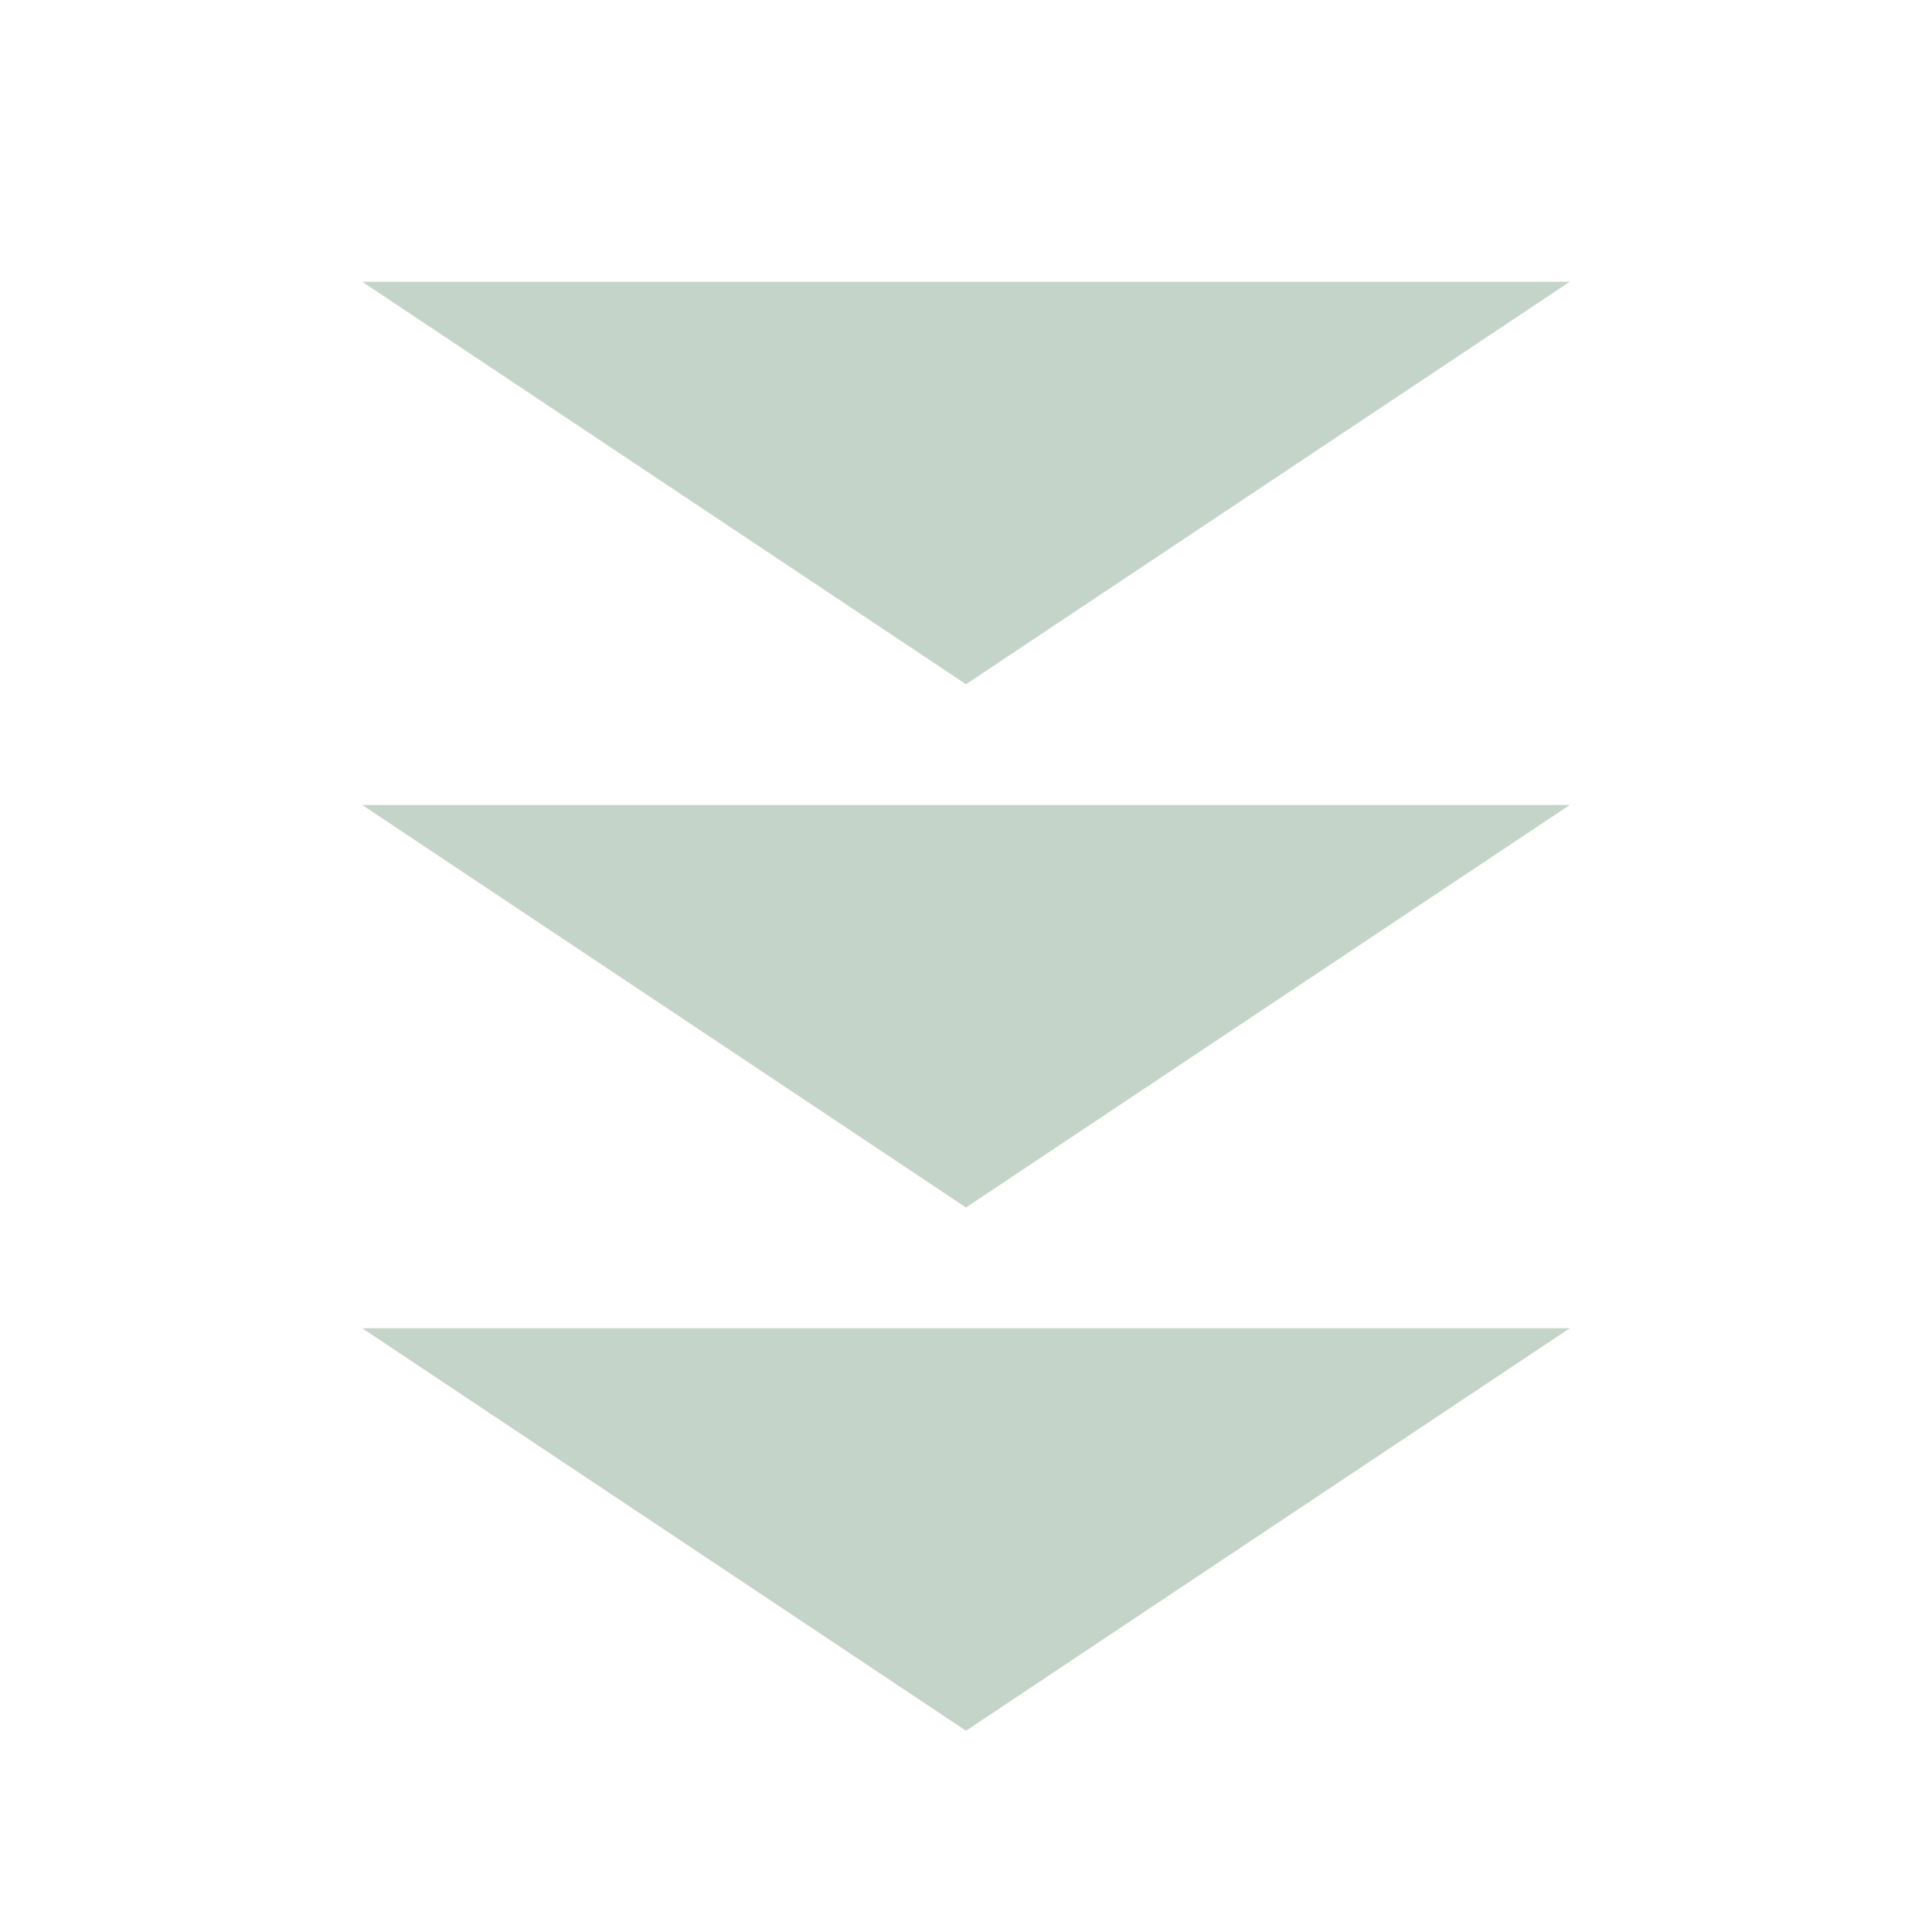
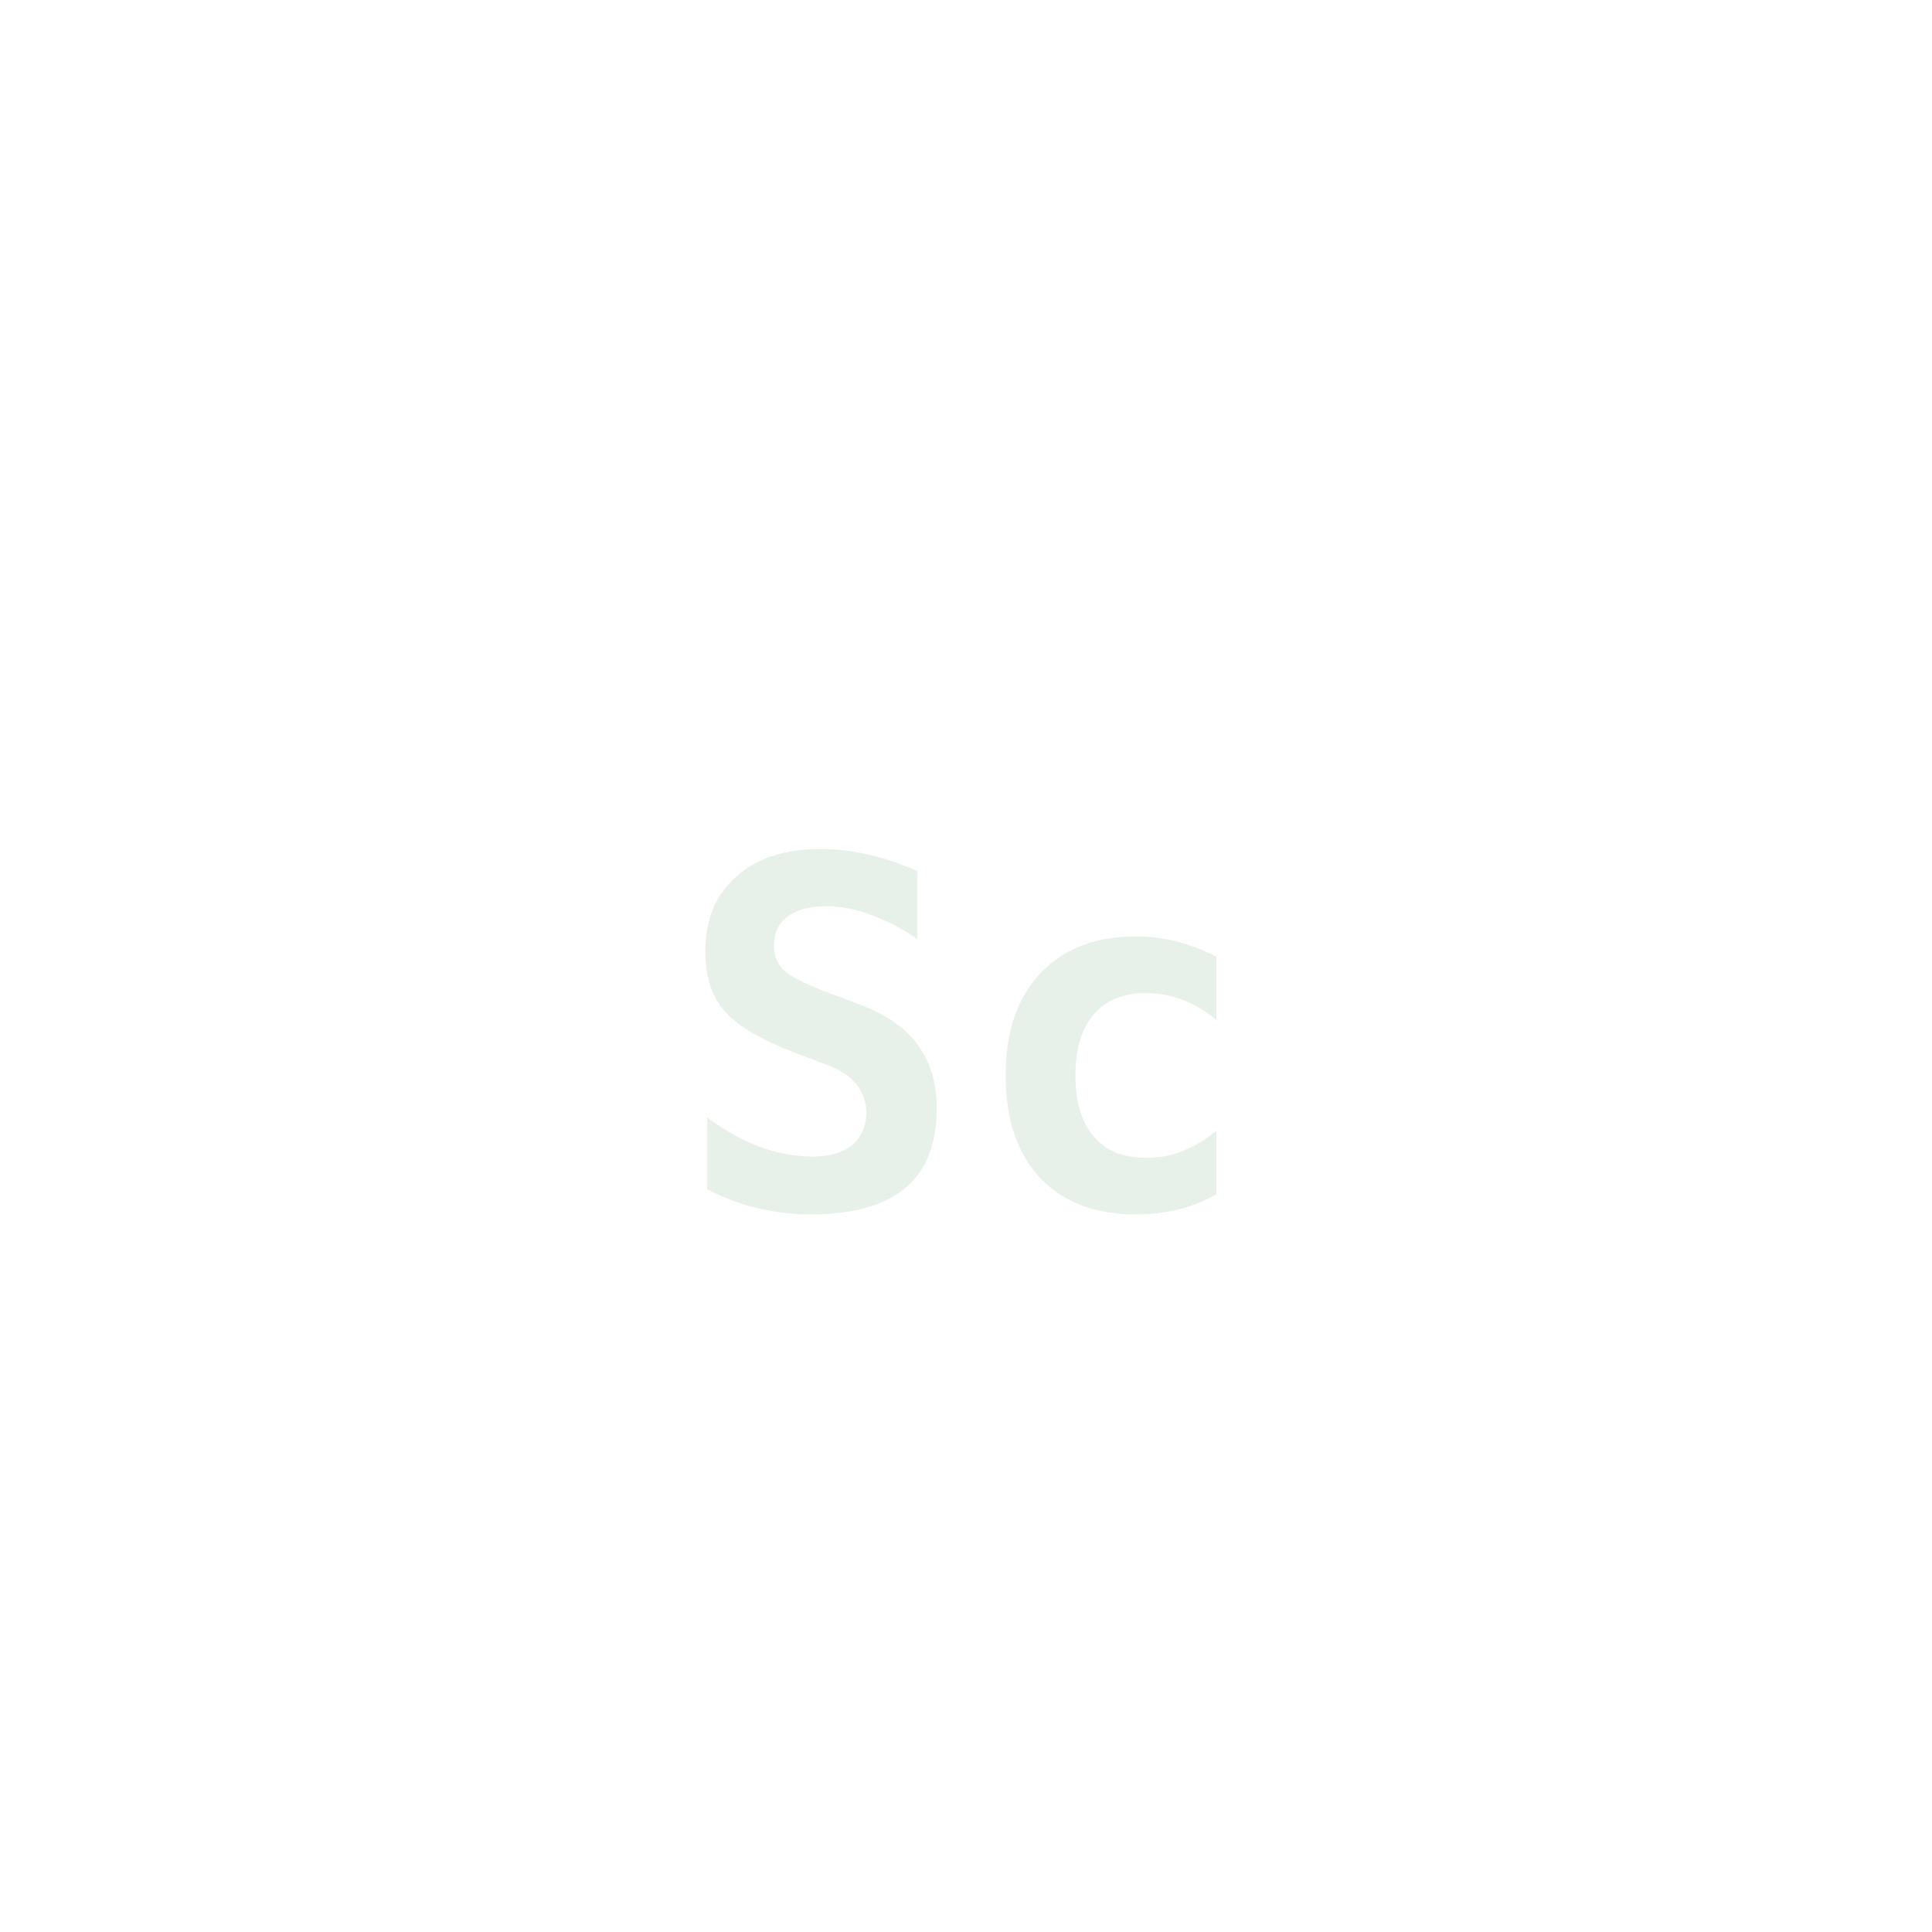
- <svg xmlns="http://www.w3.org/2000/svg" viewBox="0 0 24 24" fill="#c5d4c8">
-   <path d="M4.5 3.5h15L12 8.5 4.5 3.5zm0 6.5h15L12 15 4.5 10zm0 6.5h15L12 21.5 4.5 16.5z" />
+ <svg xmlns="http://www.w3.org/2000/svg" viewBox="0 0 48 48" role="img" aria-hidden="true">
+   <text x="24" y="30" text-anchor="middle" font-family="ui-monospace, 'IBM Plex Mono', 'SF Mono', Menlo, Consolas, monospace" font-size="12" font-weight="700" fill="#e8f0ea">Sc</text>
</svg>
